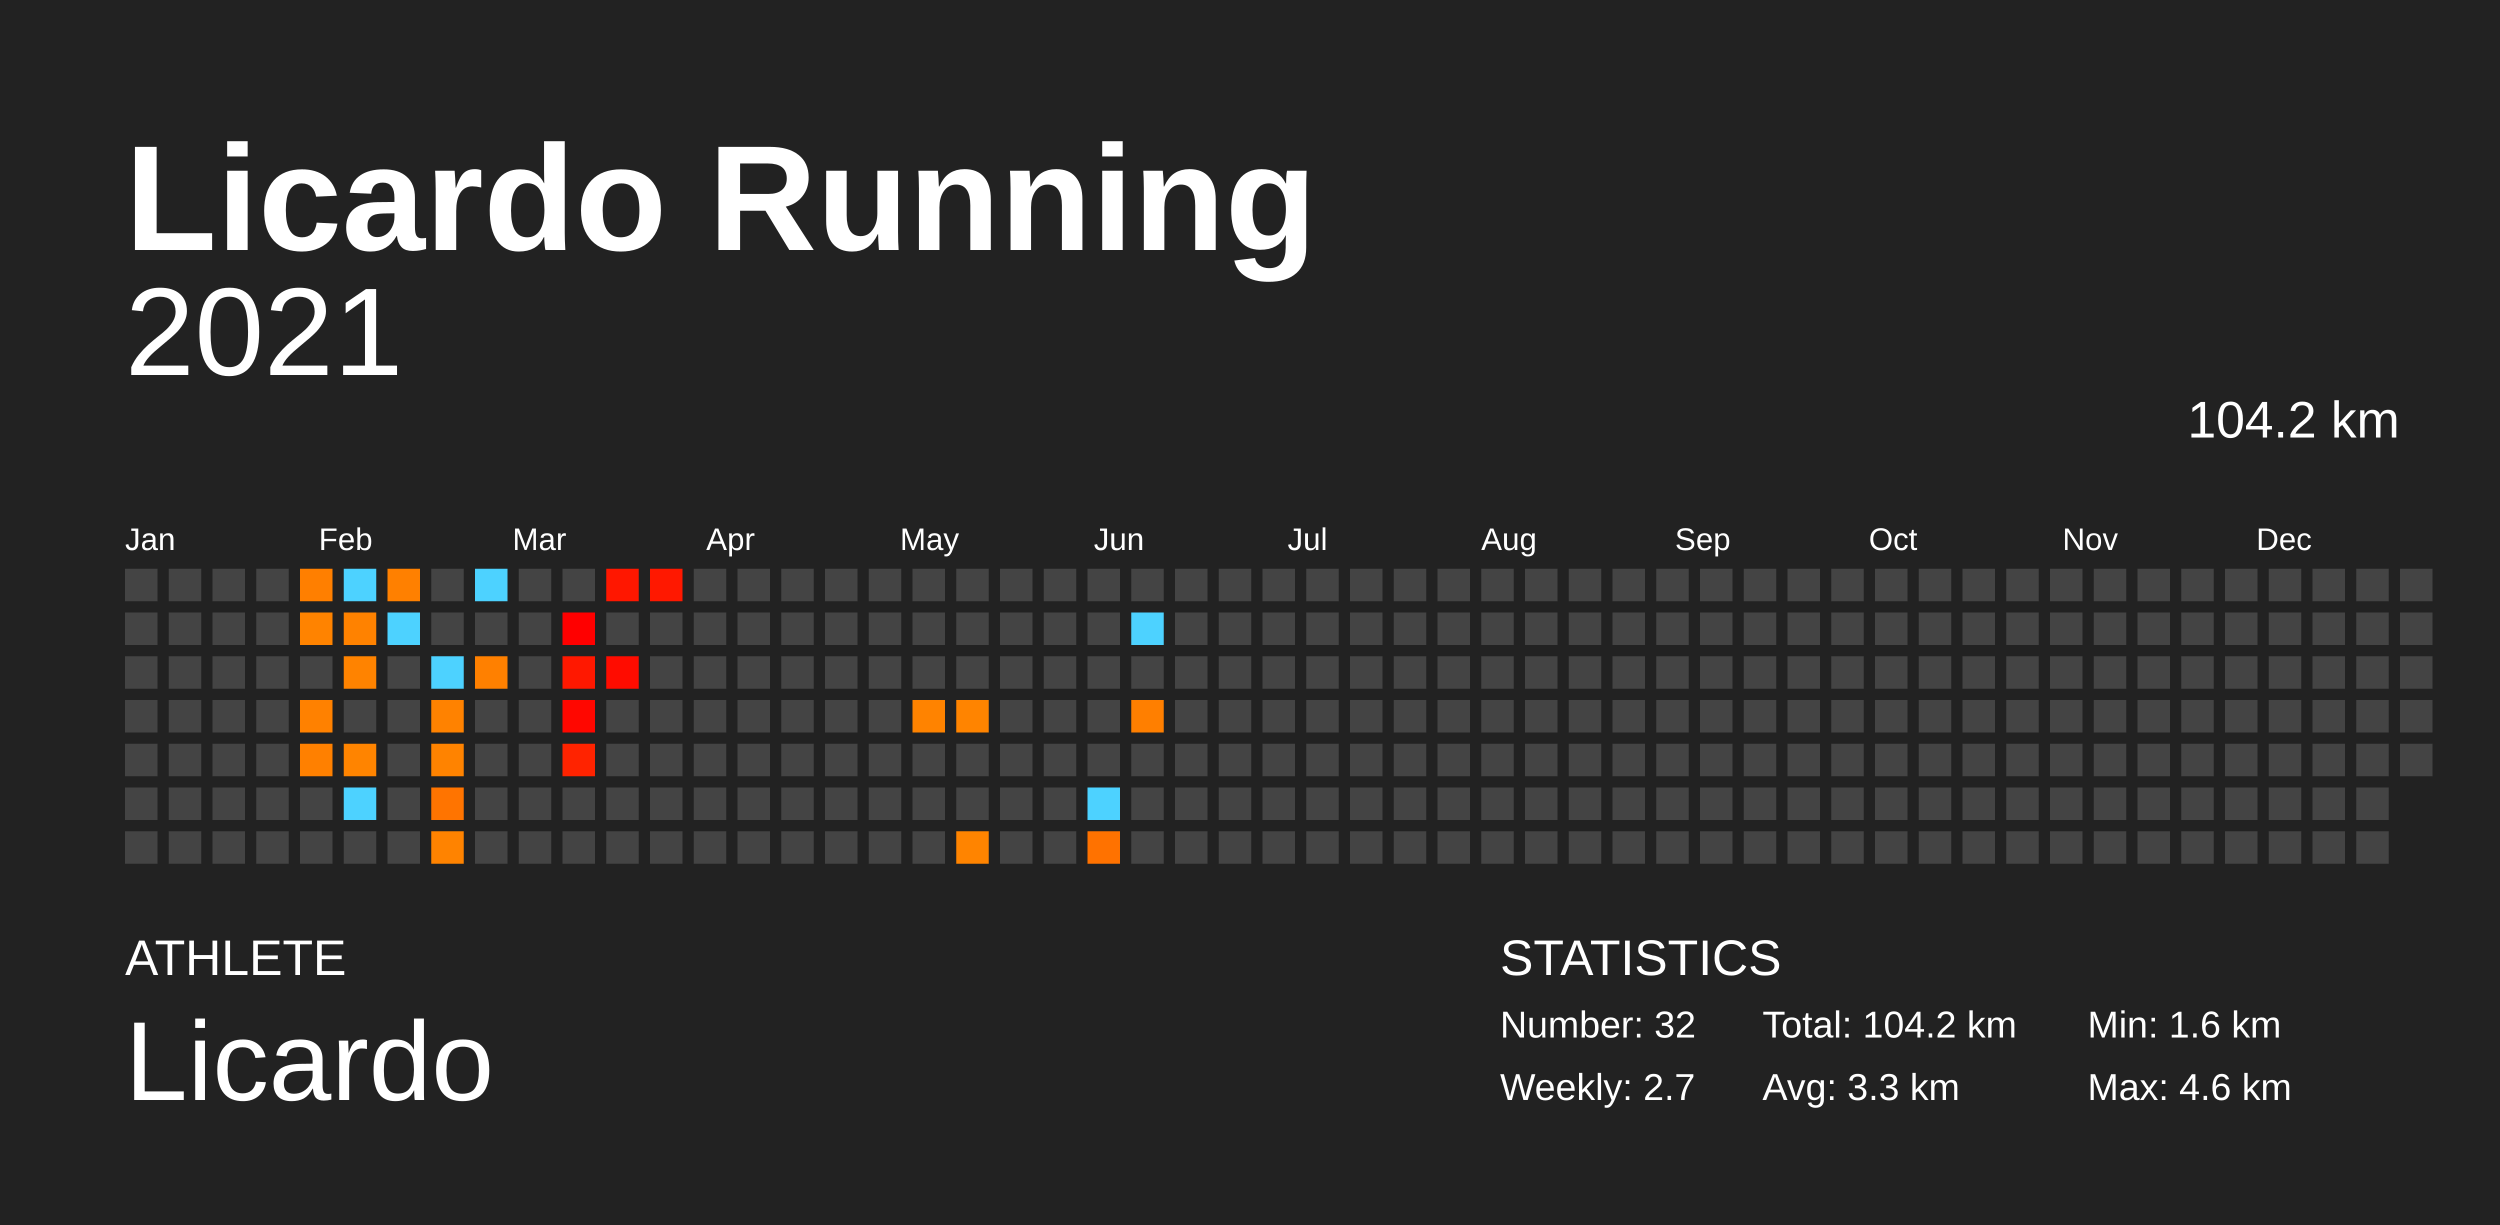
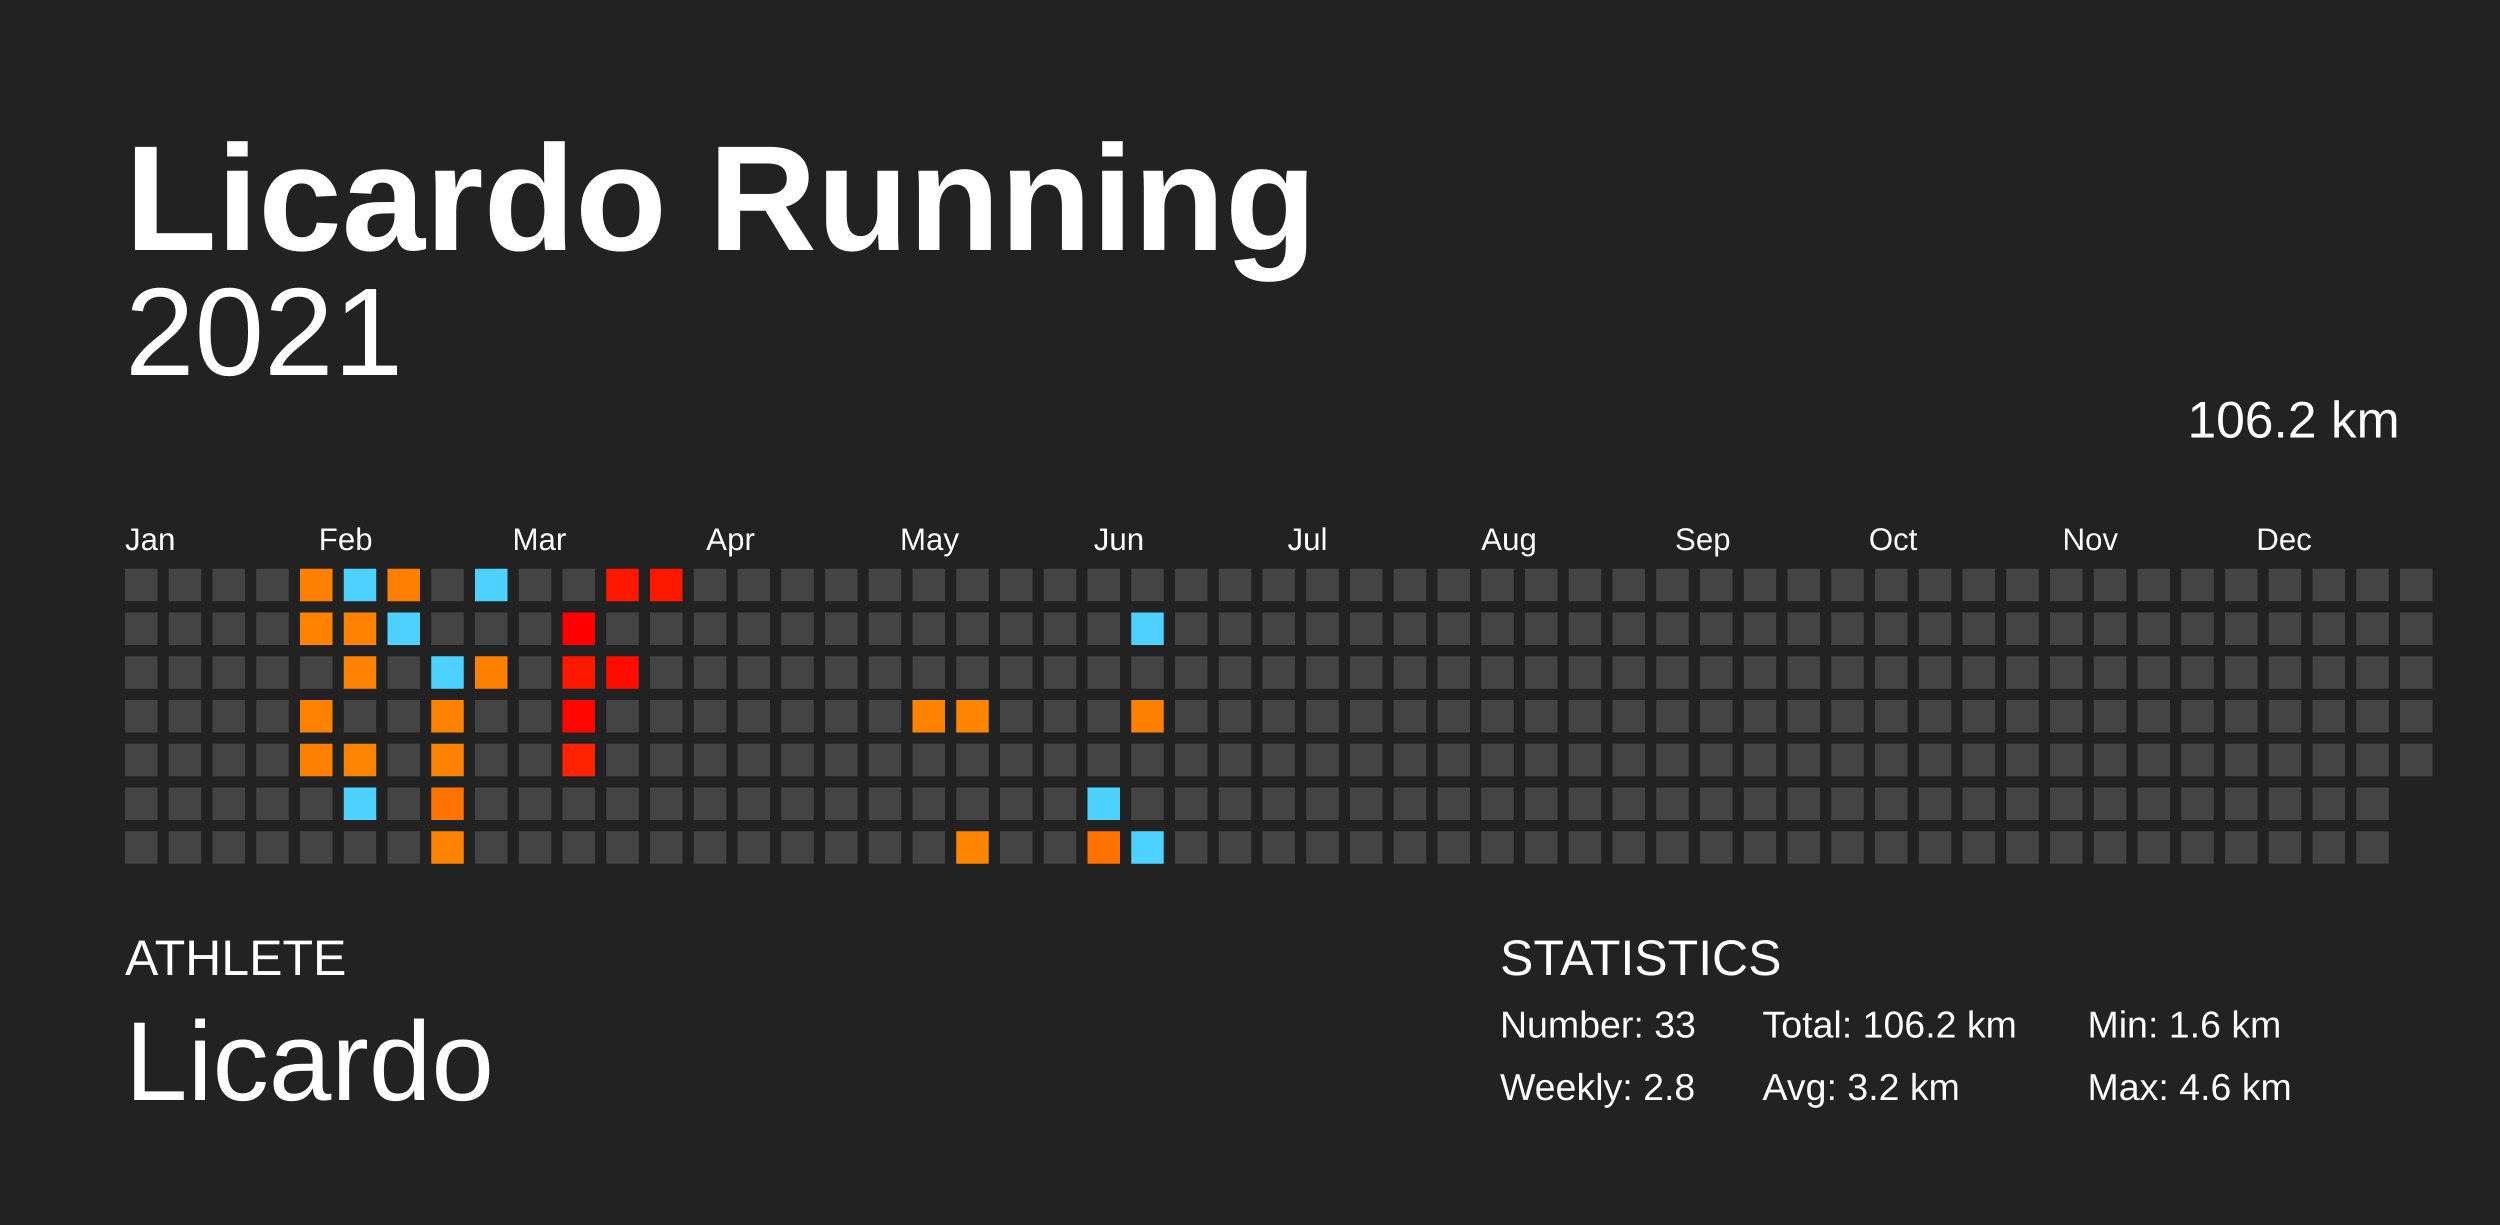
<svg xmlns="http://www.w3.org/2000/svg" baseProfile="full" height="98mm" version="1.1" viewBox="0,0,200,98" width="200mm">
  <defs />
  <rect fill="#222222" height="98" width="200" x="0" y="0" />
  <text fill="#FFFFFF" style="font-size:12px; font-family:Arial; font-weight:bold;" x="10" y="20">Licardo Running</text>
  <text fill="#FFFFFF" style="font-size:4px; font-family:Arial" x="10" y="78">ATHLETE</text>
  <text fill="#FFFFFF" style="font-size:9px; font-family:Arial" x="10" y="88">Licardo</text>
  <text fill="#FFFFFF" style="font-size:4px; font-family:Arial" x="120" y="78">STATISTICS</text>
-   <text fill="#FFFFFF" style="font-size:3px; font-family:Arial" x="120" y="83">Number: 32</text>
-   <text fill="#FFFFFF" style="font-size:3px; font-family:Arial" x="120" y="88">Weekly: 2.7</text>
-   <text fill="#FFFFFF" style="font-size:3px; font-family:Arial" x="141" y="83">Total: 104.2 km</text>
-   <text fill="#FFFFFF" style="font-size:3px; font-family:Arial" x="141" y="88">Avg: 3.3 km</text>
+   <text fill="#FFFFFF" style="font-size:3px; font-family:Arial" x="120" y="83">Number: 33</text>
+   <text fill="#FFFFFF" style="font-size:3px; font-family:Arial" x="120" y="88">Weekly: 2.8</text>
+   <text fill="#FFFFFF" style="font-size:3px; font-family:Arial" x="141" y="83">Total: 106.2 km</text>
+   <text fill="#FFFFFF" style="font-size:3px; font-family:Arial" x="141" y="88">Avg: 3.2 km</text>
  <text fill="#FFFFFF" style="font-size:3px; font-family:Arial" x="167" y="83">Min: 1.6 km</text>
  <text fill="#FFFFFF" style="font-size:3px; font-family:Arial" x="167" y="88">Max: 4.6 km</text>
  <text alignment-baseline="hanging" fill="#FFFFFF" style="font-size:10.0px; font-family:Arial;" x="10" y="30">2021</text>
-   <text alignment-baseline="hanging" fill="#FFFFFF" style="font-size:4.125px; font-family:Arial;" x="175" y="35">104.2 km</text>
+   <text alignment-baseline="hanging" fill="#FFFFFF" style="font-size:4.125px; font-family:Arial;" x="175" y="35">106.2 km</text>
  <text fill="#FFFFFF" style="font-size:2.5px; font-family:Arial" x="10.0" y="44">Jan</text>
  <text fill="#FFFFFF" style="font-size:2.5px; font-family:Arial" x="25.5" y="44">Feb</text>
  <text fill="#FFFFFF" style="font-size:2.5px; font-family:Arial" x="41.0" y="44">Mar</text>
  <text fill="#FFFFFF" style="font-size:2.5px; font-family:Arial" x="56.5" y="44">Apr</text>
  <text fill="#FFFFFF" style="font-size:2.5px; font-family:Arial" x="72.0" y="44">May</text>
  <text fill="#FFFFFF" style="font-size:2.5px; font-family:Arial" x="87.5" y="44">Jun</text>
  <text fill="#FFFFFF" style="font-size:2.5px; font-family:Arial" x="103.0" y="44">Jul</text>
  <text fill="#FFFFFF" style="font-size:2.5px; font-family:Arial" x="118.5" y="44">Aug</text>
  <text fill="#FFFFFF" style="font-size:2.5px; font-family:Arial" x="134.0" y="44">Sep</text>
  <text fill="#FFFFFF" style="font-size:2.5px; font-family:Arial" x="149.5" y="44">Oct</text>
  <text fill="#FFFFFF" style="font-size:2.5px; font-family:Arial" x="165.0" y="44">Nov</text>
  <text fill="#FFFFFF" style="font-size:2.5px; font-family:Arial" x="180.5" y="44">Dec</text>
  <rect fill="#444444" height="2.6" width="2.6" x="10.0" y="45.5" />
  <rect fill="#444444" height="2.6" width="2.6" x="10.0" y="49.0" />
  <rect fill="#444444" height="2.6" width="2.6" x="10.0" y="52.5" />
  <rect fill="#444444" height="2.6" width="2.6" x="10.0" y="56.0" />
  <rect fill="#444444" height="2.6" width="2.6" x="10.0" y="59.5" />
  <rect fill="#444444" height="2.6" width="2.6" x="10.0" y="63.0" />
  <rect fill="#444444" height="2.6" width="2.6" x="10.0" y="66.5" />
  <rect fill="#444444" height="2.6" width="2.6" x="13.5" y="45.5" />
  <rect fill="#444444" height="2.6" width="2.6" x="13.5" y="49.0" />
  <rect fill="#444444" height="2.6" width="2.6" x="13.5" y="52.5" />
  <rect fill="#444444" height="2.6" width="2.6" x="13.5" y="56.0" />
  <rect fill="#444444" height="2.6" width="2.6" x="13.5" y="59.5" />
  <rect fill="#444444" height="2.6" width="2.6" x="13.5" y="63.0" />
  <rect fill="#444444" height="2.6" width="2.6" x="13.5" y="66.5" />
  <rect fill="#444444" height="2.6" width="2.6" x="17.0" y="45.5" />
  <rect fill="#444444" height="2.6" width="2.6" x="17.0" y="49.0" />
  <rect fill="#444444" height="2.6" width="2.6" x="17.0" y="52.5" />
  <rect fill="#444444" height="2.6" width="2.6" x="17.0" y="56.0" />
  <rect fill="#444444" height="2.6" width="2.6" x="17.0" y="59.5" />
  <rect fill="#444444" height="2.6" width="2.6" x="17.0" y="63.0" />
  <rect fill="#444444" height="2.6" width="2.6" x="17.0" y="66.5" />
  <rect fill="#444444" height="2.6" width="2.6" x="20.5" y="45.5" />
  <rect fill="#444444" height="2.6" width="2.6" x="20.5" y="49.0" />
  <rect fill="#444444" height="2.6" width="2.6" x="20.5" y="52.5" />
  <rect fill="#444444" height="2.6" width="2.6" x="20.5" y="56.0" />
  <rect fill="#444444" height="2.6" width="2.6" x="20.5" y="59.5" />
  <rect fill="#444444" height="2.6" width="2.6" x="20.5" y="63.0" />
  <rect fill="#444444" height="2.6" width="2.6" x="20.5" y="66.5" />
  <rect fill="#ff7f00" height="2.6" width="2.6" x="24.0" y="45.5" />
  <rect fill="#ff8300" height="2.6" width="2.6" x="24.0" y="49.0" />
  <rect fill="#444444" height="2.6" width="2.6" x="24.0" y="52.5" />
  <rect fill="#ff8100" height="2.6" width="2.6" x="24.0" y="56.0" />
  <rect fill="#ff8000" height="2.6" width="2.6" x="24.0" y="59.5" />
  <rect fill="#444444" height="2.6" width="2.6" x="24.0" y="63.0" />
  <rect fill="#444444" height="2.6" width="2.6" x="24.0" y="66.5" />
  <rect fill="#4dd2ff" height="2.6" width="2.6" x="27.5" y="45.5" />
  <rect fill="#ff8200" height="2.6" width="2.6" x="27.5" y="49.0" />
  <rect fill="#ff8300" height="2.6" width="2.6" x="27.5" y="52.5" />
  <rect fill="#444444" height="2.6" width="2.6" x="27.5" y="56.0" />
  <rect fill="#ff8400" height="2.6" width="2.6" x="27.5" y="59.5" />
  <rect fill="#4dd2ff" height="2.6" width="2.6" x="27.5" y="63.0" />
  <rect fill="#444444" height="2.6" width="2.6" x="27.5" y="66.5" />
  <rect fill="#ff8000" height="2.6" width="2.6" x="31.0" y="45.5" />
  <rect fill="#4dd2ff" height="2.6" width="2.6" x="31.0" y="49.0" />
  <rect fill="#444444" height="2.6" width="2.6" x="31.0" y="52.5" />
  <rect fill="#444444" height="2.6" width="2.6" x="31.0" y="56.0" />
  <rect fill="#444444" height="2.6" width="2.6" x="31.0" y="59.5" />
  <rect fill="#444444" height="2.6" width="2.6" x="31.0" y="63.0" />
  <rect fill="#444444" height="2.6" width="2.6" x="31.0" y="66.5" />
  <rect fill="#444444" height="2.6" width="2.6" x="34.5" y="45.5" />
  <rect fill="#444444" height="2.6" width="2.6" x="34.5" y="49.0" />
  <rect fill="#4dd2ff" height="2.6" width="2.6" x="34.5" y="52.5" />
  <rect fill="#ff8200" height="2.6" width="2.6" x="34.5" y="56.0" />
  <rect fill="#ff8300" height="2.6" width="2.6" x="34.5" y="59.5" />
  <rect fill="#ff7400" height="2.6" width="2.6" x="34.5" y="63.0" />
  <rect fill="#ff8300" height="2.6" width="2.6" x="34.5" y="66.5" />
  <rect fill="#4dd2ff" height="2.6" width="2.6" x="38.0" y="45.5" />
  <rect fill="#444444" height="2.6" width="2.6" x="38.0" y="49.0" />
  <rect fill="#ff8000" height="2.6" width="2.6" x="38.0" y="52.5" />
  <rect fill="#444444" height="2.6" width="2.6" x="38.0" y="56.0" />
  <rect fill="#444444" height="2.6" width="2.6" x="38.0" y="59.5" />
  <rect fill="#444444" height="2.6" width="2.6" x="38.0" y="63.0" />
  <rect fill="#444444" height="2.6" width="2.6" x="38.0" y="66.5" />
  <rect fill="#444444" height="2.6" width="2.6" x="41.5" y="45.5" />
  <rect fill="#444444" height="2.6" width="2.6" x="41.5" y="49.0" />
  <rect fill="#444444" height="2.6" width="2.6" x="41.5" y="52.5" />
  <rect fill="#444444" height="2.6" width="2.6" x="41.5" y="56.0" />
  <rect fill="#444444" height="2.6" width="2.6" x="41.5" y="59.5" />
  <rect fill="#444444" height="2.6" width="2.6" x="41.5" y="63.0" />
  <rect fill="#444444" height="2.6" width="2.6" x="41.5" y="66.5" />
  <rect fill="#444444" height="2.6" width="2.6" x="45.0" y="45.5" />
  <rect fill="#ff0000" height="2.6" width="2.6" x="45.0" y="49.0" />
  <rect fill="#ff1800" height="2.6" width="2.6" x="45.0" y="52.5" />
  <rect fill="#ff0700" height="2.6" width="2.6" x="45.0" y="56.0" />
  <rect fill="#ff2300" height="2.6" width="2.6" x="45.0" y="59.5" />
  <rect fill="#444444" height="2.6" width="2.6" x="45.0" y="63.0" />
  <rect fill="#444444" height="2.6" width="2.6" x="45.0" y="66.5" />
  <rect fill="#ff1700" height="2.6" width="2.6" x="48.5" y="45.5" />
  <rect fill="#444444" height="2.6" width="2.6" x="48.5" y="49.0" />
  <rect fill="#ff0c00" height="2.6" width="2.6" x="48.5" y="52.5" />
  <rect fill="#444444" height="2.6" width="2.6" x="48.5" y="56.0" />
  <rect fill="#444444" height="2.6" width="2.6" x="48.5" y="59.5" />
  <rect fill="#444444" height="2.6" width="2.6" x="48.5" y="63.0" />
  <rect fill="#444444" height="2.6" width="2.6" x="48.5" y="66.5" />
  <rect fill="#ff1800" height="2.6" width="2.6" x="52.0" y="45.5" />
  <rect fill="#444444" height="2.6" width="2.6" x="52.0" y="49.0" />
  <rect fill="#444444" height="2.6" width="2.6" x="52.0" y="52.5" />
  <rect fill="#444444" height="2.6" width="2.6" x="52.0" y="56.0" />
  <rect fill="#444444" height="2.6" width="2.6" x="52.0" y="59.5" />
  <rect fill="#444444" height="2.6" width="2.6" x="52.0" y="63.0" />
  <rect fill="#444444" height="2.6" width="2.6" x="52.0" y="66.5" />
  <rect fill="#444444" height="2.6" width="2.6" x="55.5" y="45.5" />
  <rect fill="#444444" height="2.6" width="2.6" x="55.5" y="49.0" />
  <rect fill="#444444" height="2.6" width="2.6" x="55.5" y="52.5" />
  <rect fill="#444444" height="2.6" width="2.6" x="55.5" y="56.0" />
  <rect fill="#444444" height="2.6" width="2.6" x="55.5" y="59.5" />
  <rect fill="#444444" height="2.6" width="2.6" x="55.5" y="63.0" />
  <rect fill="#444444" height="2.6" width="2.6" x="55.5" y="66.5" />
  <rect fill="#444444" height="2.6" width="2.6" x="59.0" y="45.5" />
  <rect fill="#444444" height="2.6" width="2.6" x="59.0" y="49.0" />
  <rect fill="#444444" height="2.6" width="2.6" x="59.0" y="52.5" />
  <rect fill="#444444" height="2.6" width="2.6" x="59.0" y="56.0" />
  <rect fill="#444444" height="2.6" width="2.6" x="59.0" y="59.5" />
  <rect fill="#444444" height="2.6" width="2.6" x="59.0" y="63.0" />
  <rect fill="#444444" height="2.6" width="2.6" x="59.0" y="66.5" />
  <rect fill="#444444" height="2.6" width="2.6" x="62.5" y="45.5" />
  <rect fill="#444444" height="2.6" width="2.6" x="62.5" y="49.0" />
  <rect fill="#444444" height="2.6" width="2.6" x="62.5" y="52.5" />
  <rect fill="#444444" height="2.6" width="2.6" x="62.5" y="56.0" />
  <rect fill="#444444" height="2.6" width="2.6" x="62.5" y="59.5" />
  <rect fill="#444444" height="2.6" width="2.6" x="62.5" y="63.0" />
  <rect fill="#444444" height="2.6" width="2.6" x="62.5" y="66.5" />
  <rect fill="#444444" height="2.6" width="2.6" x="66.0" y="45.5" />
  <rect fill="#444444" height="2.6" width="2.6" x="66.0" y="49.0" />
  <rect fill="#444444" height="2.6" width="2.6" x="66.0" y="52.5" />
  <rect fill="#444444" height="2.6" width="2.6" x="66.0" y="56.0" />
  <rect fill="#444444" height="2.6" width="2.6" x="66.0" y="59.5" />
  <rect fill="#444444" height="2.6" width="2.6" x="66.0" y="63.0" />
  <rect fill="#444444" height="2.6" width="2.6" x="66.0" y="66.5" />
  <rect fill="#444444" height="2.6" width="2.6" x="69.5" y="45.5" />
  <rect fill="#444444" height="2.6" width="2.6" x="69.5" y="49.0" />
  <rect fill="#444444" height="2.6" width="2.6" x="69.5" y="52.5" />
  <rect fill="#444444" height="2.6" width="2.6" x="69.5" y="56.0" />
  <rect fill="#444444" height="2.6" width="2.6" x="69.5" y="59.5" />
  <rect fill="#444444" height="2.6" width="2.6" x="69.5" y="63.0" />
  <rect fill="#444444" height="2.6" width="2.6" x="69.5" y="66.5" />
  <rect fill="#444444" height="2.6" width="2.6" x="73.0" y="45.5" />
  <rect fill="#444444" height="2.6" width="2.6" x="73.0" y="49.0" />
  <rect fill="#444444" height="2.6" width="2.6" x="73.0" y="52.5" />
  <rect fill="#ff8300" height="2.6" width="2.6" x="73.0" y="56.0" />
  <rect fill="#444444" height="2.6" width="2.6" x="73.0" y="59.5" />
  <rect fill="#444444" height="2.6" width="2.6" x="73.0" y="63.0" />
  <rect fill="#444444" height="2.6" width="2.6" x="73.0" y="66.5" />
  <rect fill="#444444" height="2.6" width="2.6" x="76.5" y="45.5" />
  <rect fill="#444444" height="2.6" width="2.6" x="76.5" y="49.0" />
  <rect fill="#444444" height="2.6" width="2.6" x="76.5" y="52.5" />
  <rect fill="#ff8400" height="2.6" width="2.6" x="76.5" y="56.0" />
  <rect fill="#444444" height="2.6" width="2.6" x="76.5" y="59.5" />
  <rect fill="#444444" height="2.6" width="2.6" x="76.5" y="63.0" />
  <rect fill="#ff8400" height="2.6" width="2.6" x="76.5" y="66.5" />
  <rect fill="#444444" height="2.6" width="2.6" x="80.0" y="45.5" />
  <rect fill="#444444" height="2.6" width="2.6" x="80.0" y="49.0" />
  <rect fill="#444444" height="2.6" width="2.6" x="80.0" y="52.5" />
  <rect fill="#444444" height="2.6" width="2.6" x="80.0" y="56.0" />
  <rect fill="#444444" height="2.6" width="2.6" x="80.0" y="59.5" />
  <rect fill="#444444" height="2.6" width="2.6" x="80.0" y="63.0" />
  <rect fill="#444444" height="2.6" width="2.6" x="80.0" y="66.5" />
  <rect fill="#444444" height="2.6" width="2.6" x="83.5" y="45.5" />
  <rect fill="#444444" height="2.6" width="2.6" x="83.5" y="49.0" />
  <rect fill="#444444" height="2.6" width="2.6" x="83.5" y="52.5" />
  <rect fill="#444444" height="2.6" width="2.6" x="83.5" y="56.0" />
  <rect fill="#444444" height="2.6" width="2.6" x="83.5" y="59.5" />
  <rect fill="#444444" height="2.6" width="2.6" x="83.5" y="63.0" />
  <rect fill="#444444" height="2.6" width="2.6" x="83.5" y="66.5" />
  <rect fill="#444444" height="2.6" width="2.6" x="87.0" y="45.5" />
  <rect fill="#444444" height="2.6" width="2.6" x="87.0" y="49.0" />
  <rect fill="#444444" height="2.6" width="2.6" x="87.0" y="52.5" />
  <rect fill="#444444" height="2.6" width="2.6" x="87.0" y="56.0" />
  <rect fill="#444444" height="2.6" width="2.6" x="87.0" y="59.5" />
  <rect fill="#4dd2ff" height="2.6" width="2.6" x="87.0" y="63.0" />
  <rect fill="#ff7200" height="2.6" width="2.6" x="87.0" y="66.5" />
  <rect fill="#444444" height="2.6" width="2.6" x="90.5" y="45.5" />
  <rect fill="#4dd2ff" height="2.6" width="2.6" x="90.5" y="49.0" />
  <rect fill="#444444" height="2.6" width="2.6" x="90.5" y="52.5" />
  <rect fill="#ff7f00" height="2.6" width="2.6" x="90.5" y="56.0" />
  <rect fill="#444444" height="2.6" width="2.6" x="90.5" y="59.5" />
  <rect fill="#444444" height="2.6" width="2.6" x="90.5" y="63.0" />
-   <rect fill="#444444" height="2.6" width="2.6" x="90.5" y="66.5" />
+   <rect fill="#4dd2ff" height="2.6" width="2.6" x="90.5" y="66.5" />
  <rect fill="#444444" height="2.6" width="2.6" x="94.0" y="45.5" />
  <rect fill="#444444" height="2.6" width="2.6" x="94.0" y="49.0" />
  <rect fill="#444444" height="2.6" width="2.6" x="94.0" y="52.5" />
  <rect fill="#444444" height="2.6" width="2.6" x="94.0" y="56.0" />
  <rect fill="#444444" height="2.6" width="2.6" x="94.0" y="59.5" />
  <rect fill="#444444" height="2.6" width="2.6" x="94.0" y="63.0" />
  <rect fill="#444444" height="2.6" width="2.6" x="94.0" y="66.5" />
  <rect fill="#444444" height="2.6" width="2.6" x="97.5" y="45.5" />
  <rect fill="#444444" height="2.6" width="2.6" x="97.5" y="49.0" />
  <rect fill="#444444" height="2.6" width="2.6" x="97.5" y="52.5" />
  <rect fill="#444444" height="2.6" width="2.6" x="97.5" y="56.0" />
  <rect fill="#444444" height="2.6" width="2.6" x="97.5" y="59.5" />
  <rect fill="#444444" height="2.6" width="2.6" x="97.5" y="63.0" />
  <rect fill="#444444" height="2.6" width="2.6" x="97.5" y="66.5" />
  <rect fill="#444444" height="2.6" width="2.6" x="101.0" y="45.5" />
  <rect fill="#444444" height="2.6" width="2.6" x="101.0" y="49.0" />
  <rect fill="#444444" height="2.6" width="2.6" x="101.0" y="52.5" />
  <rect fill="#444444" height="2.6" width="2.6" x="101.0" y="56.0" />
  <rect fill="#444444" height="2.6" width="2.6" x="101.0" y="59.5" />
  <rect fill="#444444" height="2.6" width="2.6" x="101.0" y="63.0" />
  <rect fill="#444444" height="2.6" width="2.6" x="101.0" y="66.5" />
  <rect fill="#444444" height="2.6" width="2.6" x="104.5" y="45.5" />
  <rect fill="#444444" height="2.6" width="2.6" x="104.5" y="49.0" />
  <rect fill="#444444" height="2.6" width="2.6" x="104.5" y="52.5" />
  <rect fill="#444444" height="2.6" width="2.6" x="104.5" y="56.0" />
  <rect fill="#444444" height="2.6" width="2.6" x="104.5" y="59.5" />
  <rect fill="#444444" height="2.6" width="2.6" x="104.5" y="63.0" />
  <rect fill="#444444" height="2.6" width="2.6" x="104.5" y="66.5" />
  <rect fill="#444444" height="2.6" width="2.6" x="108.0" y="45.5" />
  <rect fill="#444444" height="2.6" width="2.6" x="108.0" y="49.0" />
  <rect fill="#444444" height="2.6" width="2.6" x="108.0" y="52.5" />
  <rect fill="#444444" height="2.6" width="2.6" x="108.0" y="56.0" />
  <rect fill="#444444" height="2.6" width="2.6" x="108.0" y="59.5" />
  <rect fill="#444444" height="2.6" width="2.6" x="108.0" y="63.0" />
  <rect fill="#444444" height="2.6" width="2.6" x="108.0" y="66.5" />
  <rect fill="#444444" height="2.6" width="2.6" x="111.5" y="45.5" />
  <rect fill="#444444" height="2.6" width="2.6" x="111.5" y="49.0" />
  <rect fill="#444444" height="2.6" width="2.6" x="111.5" y="52.5" />
  <rect fill="#444444" height="2.6" width="2.6" x="111.5" y="56.0" />
  <rect fill="#444444" height="2.6" width="2.6" x="111.5" y="59.5" />
  <rect fill="#444444" height="2.6" width="2.6" x="111.5" y="63.0" />
  <rect fill="#444444" height="2.6" width="2.6" x="111.5" y="66.5" />
  <rect fill="#444444" height="2.6" width="2.6" x="115.0" y="45.5" />
  <rect fill="#444444" height="2.6" width="2.6" x="115.0" y="49.0" />
  <rect fill="#444444" height="2.6" width="2.6" x="115.0" y="52.5" />
  <rect fill="#444444" height="2.6" width="2.6" x="115.0" y="56.0" />
  <rect fill="#444444" height="2.6" width="2.6" x="115.0" y="59.5" />
  <rect fill="#444444" height="2.6" width="2.6" x="115.0" y="63.0" />
  <rect fill="#444444" height="2.6" width="2.6" x="115.0" y="66.5" />
  <rect fill="#444444" height="2.6" width="2.6" x="118.5" y="45.5" />
  <rect fill="#444444" height="2.6" width="2.6" x="118.5" y="49.0" />
  <rect fill="#444444" height="2.6" width="2.6" x="118.5" y="52.5" />
  <rect fill="#444444" height="2.6" width="2.6" x="118.5" y="56.0" />
  <rect fill="#444444" height="2.6" width="2.6" x="118.5" y="59.5" />
  <rect fill="#444444" height="2.6" width="2.6" x="118.5" y="63.0" />
  <rect fill="#444444" height="2.6" width="2.6" x="118.5" y="66.5" />
  <rect fill="#444444" height="2.6" width="2.6" x="122.0" y="45.5" />
  <rect fill="#444444" height="2.6" width="2.6" x="122.0" y="49.0" />
  <rect fill="#444444" height="2.6" width="2.6" x="122.0" y="52.5" />
  <rect fill="#444444" height="2.6" width="2.6" x="122.0" y="56.0" />
  <rect fill="#444444" height="2.6" width="2.6" x="122.0" y="59.5" />
  <rect fill="#444444" height="2.6" width="2.6" x="122.0" y="63.0" />
  <rect fill="#444444" height="2.6" width="2.6" x="122.0" y="66.5" />
  <rect fill="#444444" height="2.6" width="2.6" x="125.5" y="45.5" />
  <rect fill="#444444" height="2.6" width="2.6" x="125.5" y="49.0" />
  <rect fill="#444444" height="2.6" width="2.6" x="125.5" y="52.5" />
  <rect fill="#444444" height="2.6" width="2.6" x="125.5" y="56.0" />
  <rect fill="#444444" height="2.6" width="2.6" x="125.5" y="59.5" />
  <rect fill="#444444" height="2.6" width="2.6" x="125.5" y="63.0" />
  <rect fill="#444444" height="2.6" width="2.6" x="125.5" y="66.5" />
  <rect fill="#444444" height="2.6" width="2.6" x="129.0" y="45.5" />
  <rect fill="#444444" height="2.6" width="2.6" x="129.0" y="49.0" />
  <rect fill="#444444" height="2.6" width="2.6" x="129.0" y="52.5" />
  <rect fill="#444444" height="2.6" width="2.6" x="129.0" y="56.0" />
  <rect fill="#444444" height="2.6" width="2.6" x="129.0" y="59.5" />
  <rect fill="#444444" height="2.6" width="2.6" x="129.0" y="63.0" />
  <rect fill="#444444" height="2.6" width="2.6" x="129.0" y="66.5" />
  <rect fill="#444444" height="2.6" width="2.6" x="132.5" y="45.5" />
  <rect fill="#444444" height="2.6" width="2.6" x="132.5" y="49.0" />
  <rect fill="#444444" height="2.6" width="2.6" x="132.5" y="52.5" />
  <rect fill="#444444" height="2.6" width="2.6" x="132.5" y="56.0" />
  <rect fill="#444444" height="2.6" width="2.6" x="132.5" y="59.5" />
  <rect fill="#444444" height="2.6" width="2.6" x="132.5" y="63.0" />
  <rect fill="#444444" height="2.6" width="2.6" x="132.5" y="66.5" />
  <rect fill="#444444" height="2.6" width="2.6" x="136.0" y="45.5" />
  <rect fill="#444444" height="2.6" width="2.6" x="136.0" y="49.0" />
  <rect fill="#444444" height="2.6" width="2.6" x="136.0" y="52.5" />
  <rect fill="#444444" height="2.6" width="2.6" x="136.0" y="56.0" />
  <rect fill="#444444" height="2.6" width="2.6" x="136.0" y="59.5" />
  <rect fill="#444444" height="2.6" width="2.6" x="136.0" y="63.0" />
  <rect fill="#444444" height="2.6" width="2.6" x="136.0" y="66.5" />
  <rect fill="#444444" height="2.6" width="2.6" x="139.5" y="45.5" />
  <rect fill="#444444" height="2.6" width="2.6" x="139.5" y="49.0" />
  <rect fill="#444444" height="2.6" width="2.6" x="139.5" y="52.5" />
  <rect fill="#444444" height="2.6" width="2.6" x="139.5" y="56.0" />
  <rect fill="#444444" height="2.6" width="2.6" x="139.5" y="59.5" />
  <rect fill="#444444" height="2.6" width="2.6" x="139.5" y="63.0" />
  <rect fill="#444444" height="2.6" width="2.6" x="139.5" y="66.5" />
  <rect fill="#444444" height="2.6" width="2.6" x="143.0" y="45.5" />
  <rect fill="#444444" height="2.6" width="2.6" x="143.0" y="49.0" />
  <rect fill="#444444" height="2.6" width="2.6" x="143.0" y="52.5" />
  <rect fill="#444444" height="2.6" width="2.6" x="143.0" y="56.0" />
  <rect fill="#444444" height="2.6" width="2.6" x="143.0" y="59.5" />
  <rect fill="#444444" height="2.6" width="2.6" x="143.0" y="63.0" />
  <rect fill="#444444" height="2.6" width="2.6" x="143.0" y="66.5" />
  <rect fill="#444444" height="2.6" width="2.6" x="146.5" y="45.5" />
  <rect fill="#444444" height="2.6" width="2.6" x="146.5" y="49.0" />
  <rect fill="#444444" height="2.6" width="2.6" x="146.5" y="52.5" />
  <rect fill="#444444" height="2.6" width="2.6" x="146.5" y="56.0" />
  <rect fill="#444444" height="2.6" width="2.6" x="146.5" y="59.5" />
  <rect fill="#444444" height="2.6" width="2.6" x="146.5" y="63.0" />
  <rect fill="#444444" height="2.6" width="2.6" x="146.5" y="66.5" />
  <rect fill="#444444" height="2.6" width="2.6" x="150.0" y="45.5" />
  <rect fill="#444444" height="2.6" width="2.6" x="150.0" y="49.0" />
  <rect fill="#444444" height="2.6" width="2.6" x="150.0" y="52.5" />
  <rect fill="#444444" height="2.6" width="2.6" x="150.0" y="56.0" />
  <rect fill="#444444" height="2.6" width="2.6" x="150.0" y="59.5" />
  <rect fill="#444444" height="2.6" width="2.6" x="150.0" y="63.0" />
  <rect fill="#444444" height="2.6" width="2.6" x="150.0" y="66.5" />
  <rect fill="#444444" height="2.6" width="2.6" x="153.5" y="45.5" />
  <rect fill="#444444" height="2.6" width="2.6" x="153.5" y="49.0" />
  <rect fill="#444444" height="2.6" width="2.6" x="153.5" y="52.5" />
  <rect fill="#444444" height="2.6" width="2.6" x="153.5" y="56.0" />
  <rect fill="#444444" height="2.6" width="2.6" x="153.5" y="59.5" />
  <rect fill="#444444" height="2.6" width="2.6" x="153.5" y="63.0" />
  <rect fill="#444444" height="2.6" width="2.6" x="153.5" y="66.5" />
  <rect fill="#444444" height="2.6" width="2.6" x="157.0" y="45.5" />
  <rect fill="#444444" height="2.6" width="2.6" x="157.0" y="49.0" />
  <rect fill="#444444" height="2.6" width="2.6" x="157.0" y="52.5" />
  <rect fill="#444444" height="2.6" width="2.6" x="157.0" y="56.0" />
  <rect fill="#444444" height="2.6" width="2.6" x="157.0" y="59.5" />
  <rect fill="#444444" height="2.6" width="2.6" x="157.0" y="63.0" />
  <rect fill="#444444" height="2.6" width="2.6" x="157.0" y="66.5" />
  <rect fill="#444444" height="2.6" width="2.6" x="160.5" y="45.5" />
  <rect fill="#444444" height="2.6" width="2.6" x="160.5" y="49.0" />
  <rect fill="#444444" height="2.6" width="2.6" x="160.5" y="52.5" />
  <rect fill="#444444" height="2.6" width="2.6" x="160.5" y="56.0" />
  <rect fill="#444444" height="2.6" width="2.6" x="160.5" y="59.5" />
  <rect fill="#444444" height="2.6" width="2.6" x="160.5" y="63.0" />
  <rect fill="#444444" height="2.6" width="2.6" x="160.5" y="66.5" />
  <rect fill="#444444" height="2.6" width="2.6" x="164.0" y="45.5" />
  <rect fill="#444444" height="2.6" width="2.6" x="164.0" y="49.0" />
  <rect fill="#444444" height="2.6" width="2.6" x="164.0" y="52.5" />
  <rect fill="#444444" height="2.6" width="2.6" x="164.0" y="56.0" />
  <rect fill="#444444" height="2.6" width="2.6" x="164.0" y="59.5" />
  <rect fill="#444444" height="2.6" width="2.6" x="164.0" y="63.0" />
  <rect fill="#444444" height="2.6" width="2.6" x="164.0" y="66.5" />
  <rect fill="#444444" height="2.6" width="2.6" x="167.5" y="45.5" />
  <rect fill="#444444" height="2.6" width="2.6" x="167.5" y="49.0" />
  <rect fill="#444444" height="2.6" width="2.6" x="167.5" y="52.5" />
  <rect fill="#444444" height="2.6" width="2.6" x="167.5" y="56.0" />
  <rect fill="#444444" height="2.6" width="2.6" x="167.5" y="59.5" />
  <rect fill="#444444" height="2.6" width="2.6" x="167.5" y="63.0" />
  <rect fill="#444444" height="2.6" width="2.6" x="167.5" y="66.5" />
  <rect fill="#444444" height="2.6" width="2.6" x="171.0" y="45.5" />
  <rect fill="#444444" height="2.6" width="2.6" x="171.0" y="49.0" />
  <rect fill="#444444" height="2.6" width="2.6" x="171.0" y="52.5" />
  <rect fill="#444444" height="2.6" width="2.6" x="171.0" y="56.0" />
  <rect fill="#444444" height="2.6" width="2.6" x="171.0" y="59.5" />
  <rect fill="#444444" height="2.6" width="2.6" x="171.0" y="63.0" />
  <rect fill="#444444" height="2.6" width="2.6" x="171.0" y="66.5" />
  <rect fill="#444444" height="2.6" width="2.6" x="174.5" y="45.5" />
  <rect fill="#444444" height="2.6" width="2.6" x="174.5" y="49.0" />
  <rect fill="#444444" height="2.6" width="2.6" x="174.5" y="52.5" />
  <rect fill="#444444" height="2.6" width="2.6" x="174.5" y="56.0" />
  <rect fill="#444444" height="2.6" width="2.6" x="174.5" y="59.5" />
  <rect fill="#444444" height="2.6" width="2.6" x="174.5" y="63.0" />
  <rect fill="#444444" height="2.6" width="2.6" x="174.5" y="66.5" />
  <rect fill="#444444" height="2.6" width="2.6" x="178.0" y="45.5" />
  <rect fill="#444444" height="2.6" width="2.6" x="178.0" y="49.0" />
  <rect fill="#444444" height="2.6" width="2.6" x="178.0" y="52.5" />
  <rect fill="#444444" height="2.6" width="2.6" x="178.0" y="56.0" />
  <rect fill="#444444" height="2.6" width="2.6" x="178.0" y="59.5" />
  <rect fill="#444444" height="2.6" width="2.6" x="178.0" y="63.0" />
  <rect fill="#444444" height="2.6" width="2.6" x="178.0" y="66.5" />
  <rect fill="#444444" height="2.6" width="2.6" x="181.5" y="45.5" />
  <rect fill="#444444" height="2.6" width="2.6" x="181.5" y="49.0" />
  <rect fill="#444444" height="2.6" width="2.6" x="181.5" y="52.5" />
  <rect fill="#444444" height="2.6" width="2.6" x="181.5" y="56.0" />
  <rect fill="#444444" height="2.6" width="2.6" x="181.5" y="59.5" />
  <rect fill="#444444" height="2.6" width="2.6" x="181.5" y="63.0" />
  <rect fill="#444444" height="2.6" width="2.6" x="181.5" y="66.5" />
  <rect fill="#444444" height="2.6" width="2.6" x="185.0" y="45.5" />
  <rect fill="#444444" height="2.6" width="2.6" x="185.0" y="49.0" />
  <rect fill="#444444" height="2.6" width="2.6" x="185.0" y="52.5" />
  <rect fill="#444444" height="2.6" width="2.6" x="185.0" y="56.0" />
  <rect fill="#444444" height="2.6" width="2.6" x="185.0" y="59.5" />
  <rect fill="#444444" height="2.6" width="2.6" x="185.0" y="63.0" />
  <rect fill="#444444" height="2.6" width="2.6" x="185.0" y="66.5" />
  <rect fill="#444444" height="2.6" width="2.6" x="188.5" y="45.5" />
  <rect fill="#444444" height="2.6" width="2.6" x="188.5" y="49.0" />
  <rect fill="#444444" height="2.6" width="2.6" x="188.5" y="52.5" />
  <rect fill="#444444" height="2.6" width="2.6" x="188.5" y="56.0" />
  <rect fill="#444444" height="2.6" width="2.6" x="188.5" y="59.5" />
  <rect fill="#444444" height="2.6" width="2.6" x="188.5" y="63.0" />
  <rect fill="#444444" height="2.6" width="2.6" x="188.5" y="66.5" />
  <rect fill="#444444" height="2.6" width="2.6" x="192.0" y="45.5" />
  <rect fill="#444444" height="2.6" width="2.6" x="192.0" y="49.0" />
  <rect fill="#444444" height="2.6" width="2.6" x="192.0" y="52.5" />
  <rect fill="#444444" height="2.6" width="2.6" x="192.0" y="56.0" />
  <rect fill="#444444" height="2.6" width="2.6" x="192.0" y="59.5" />
</svg>
